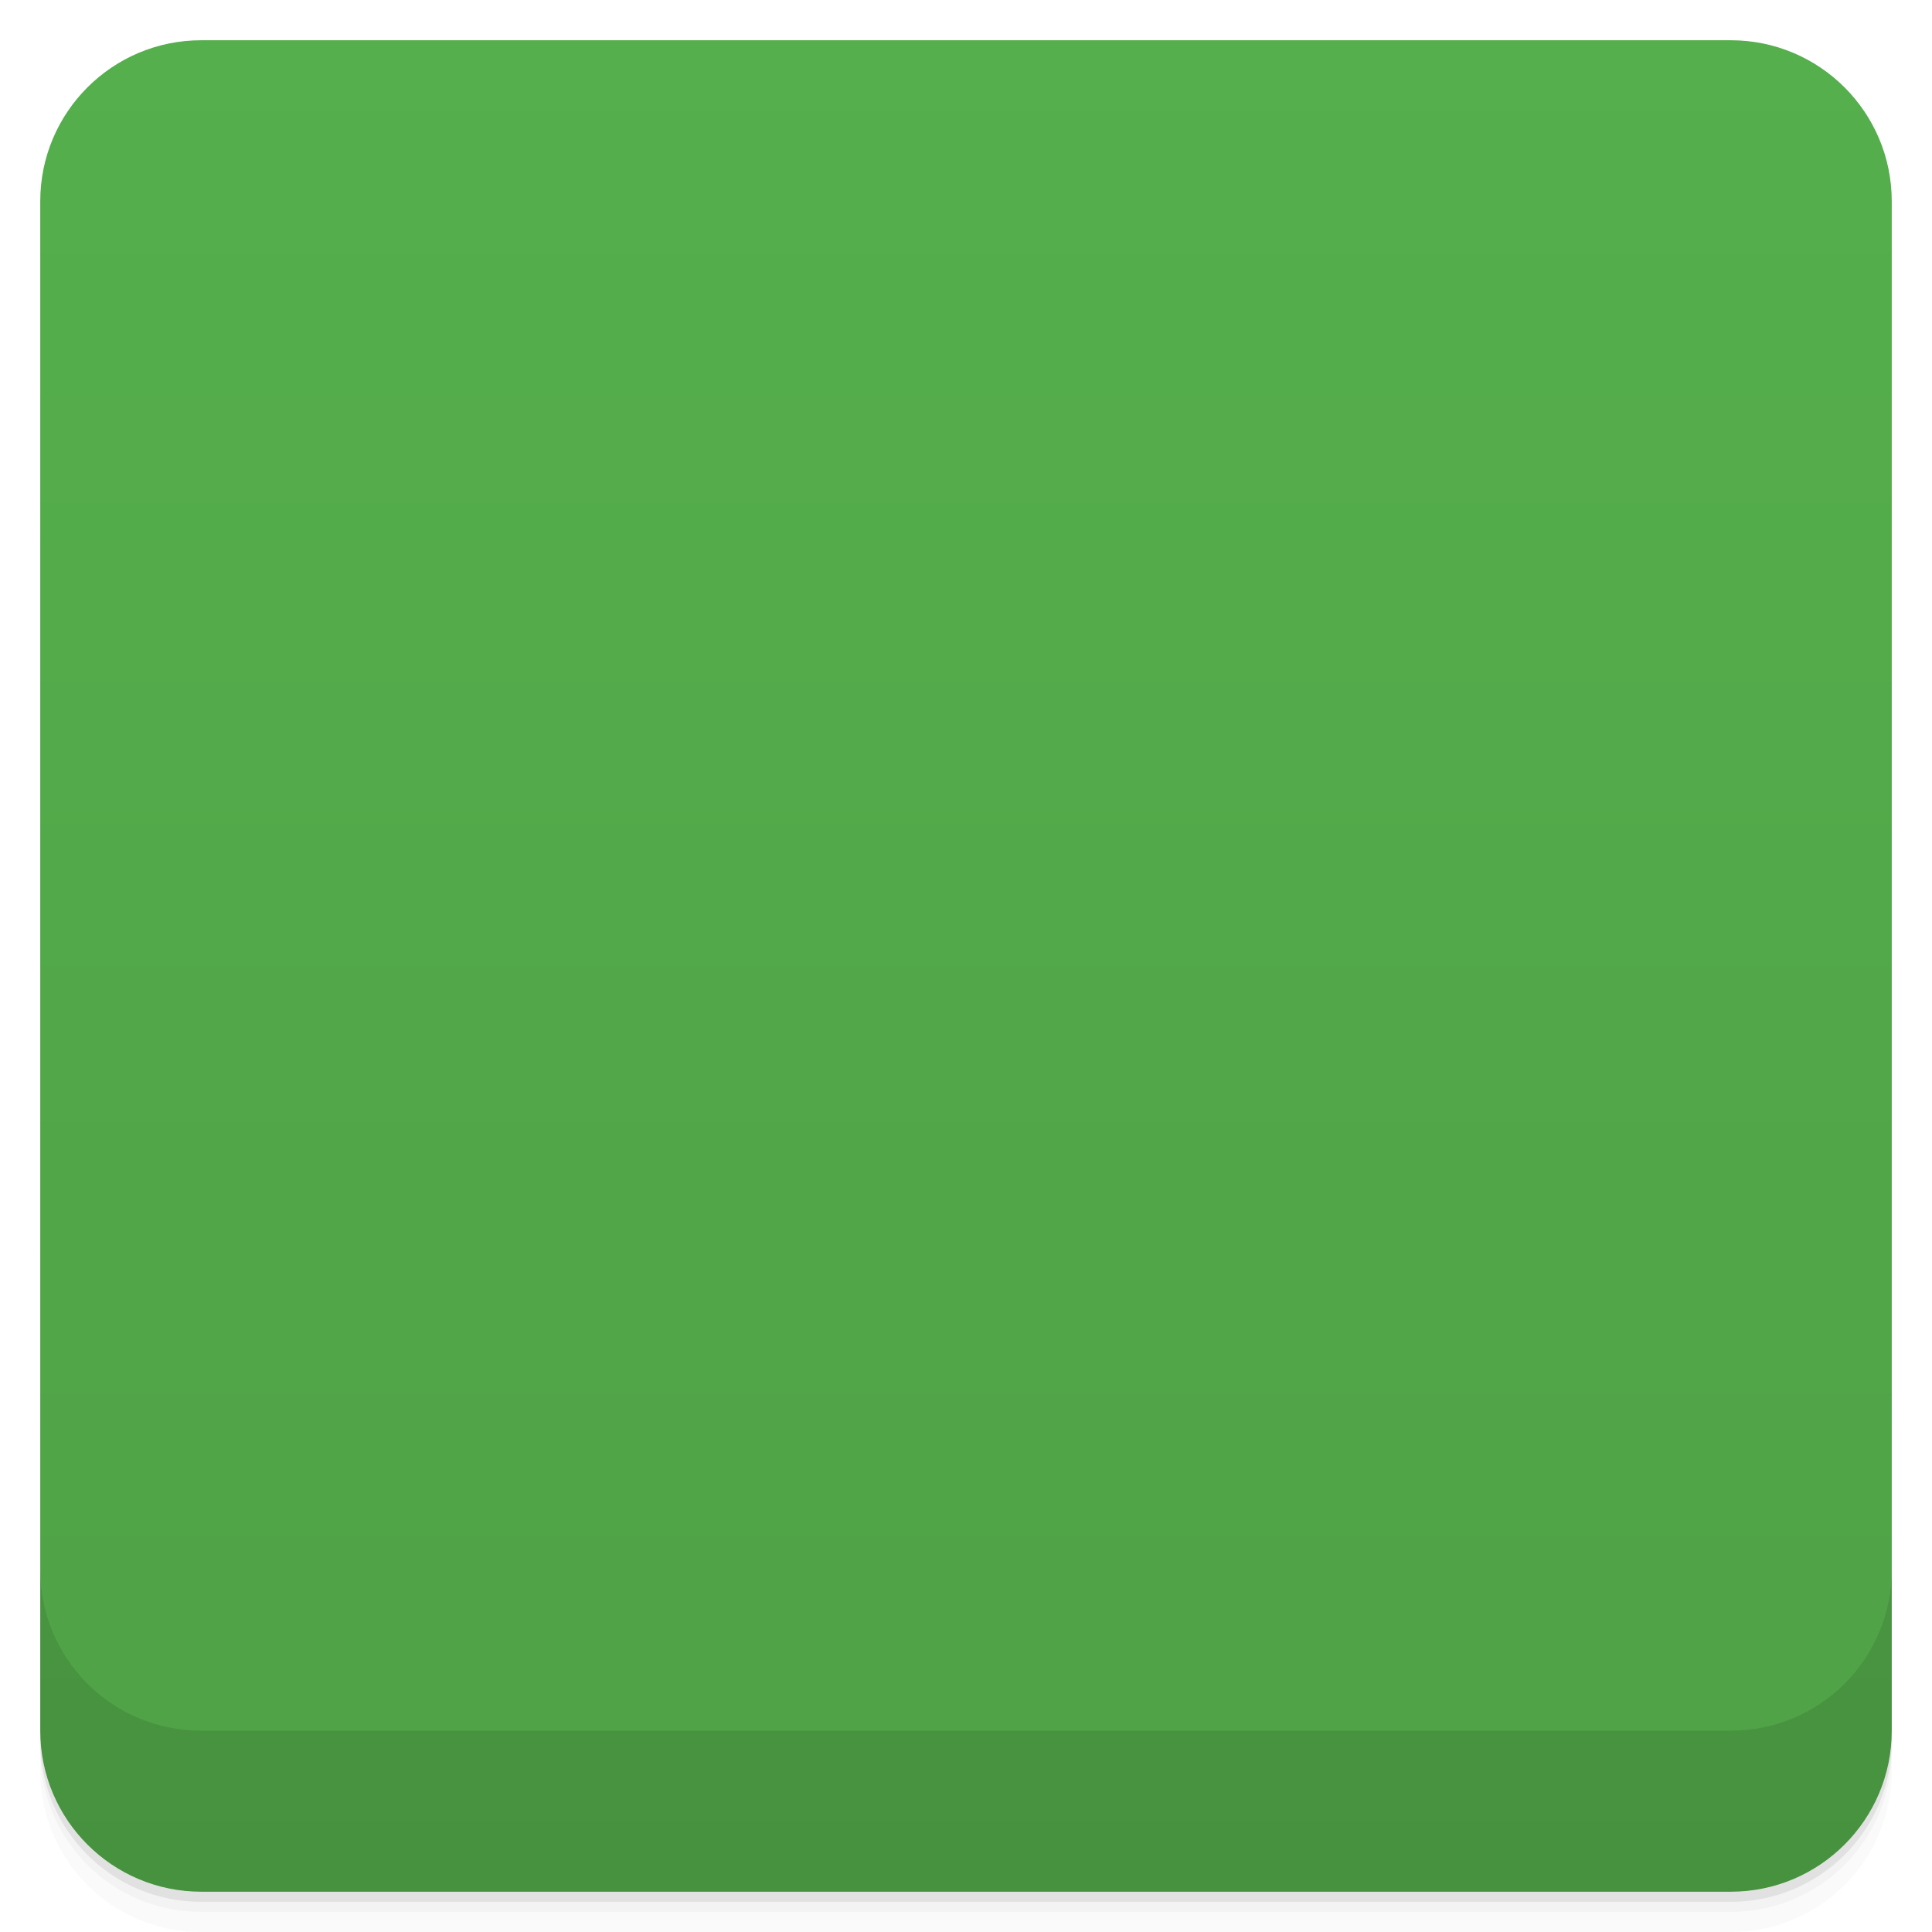
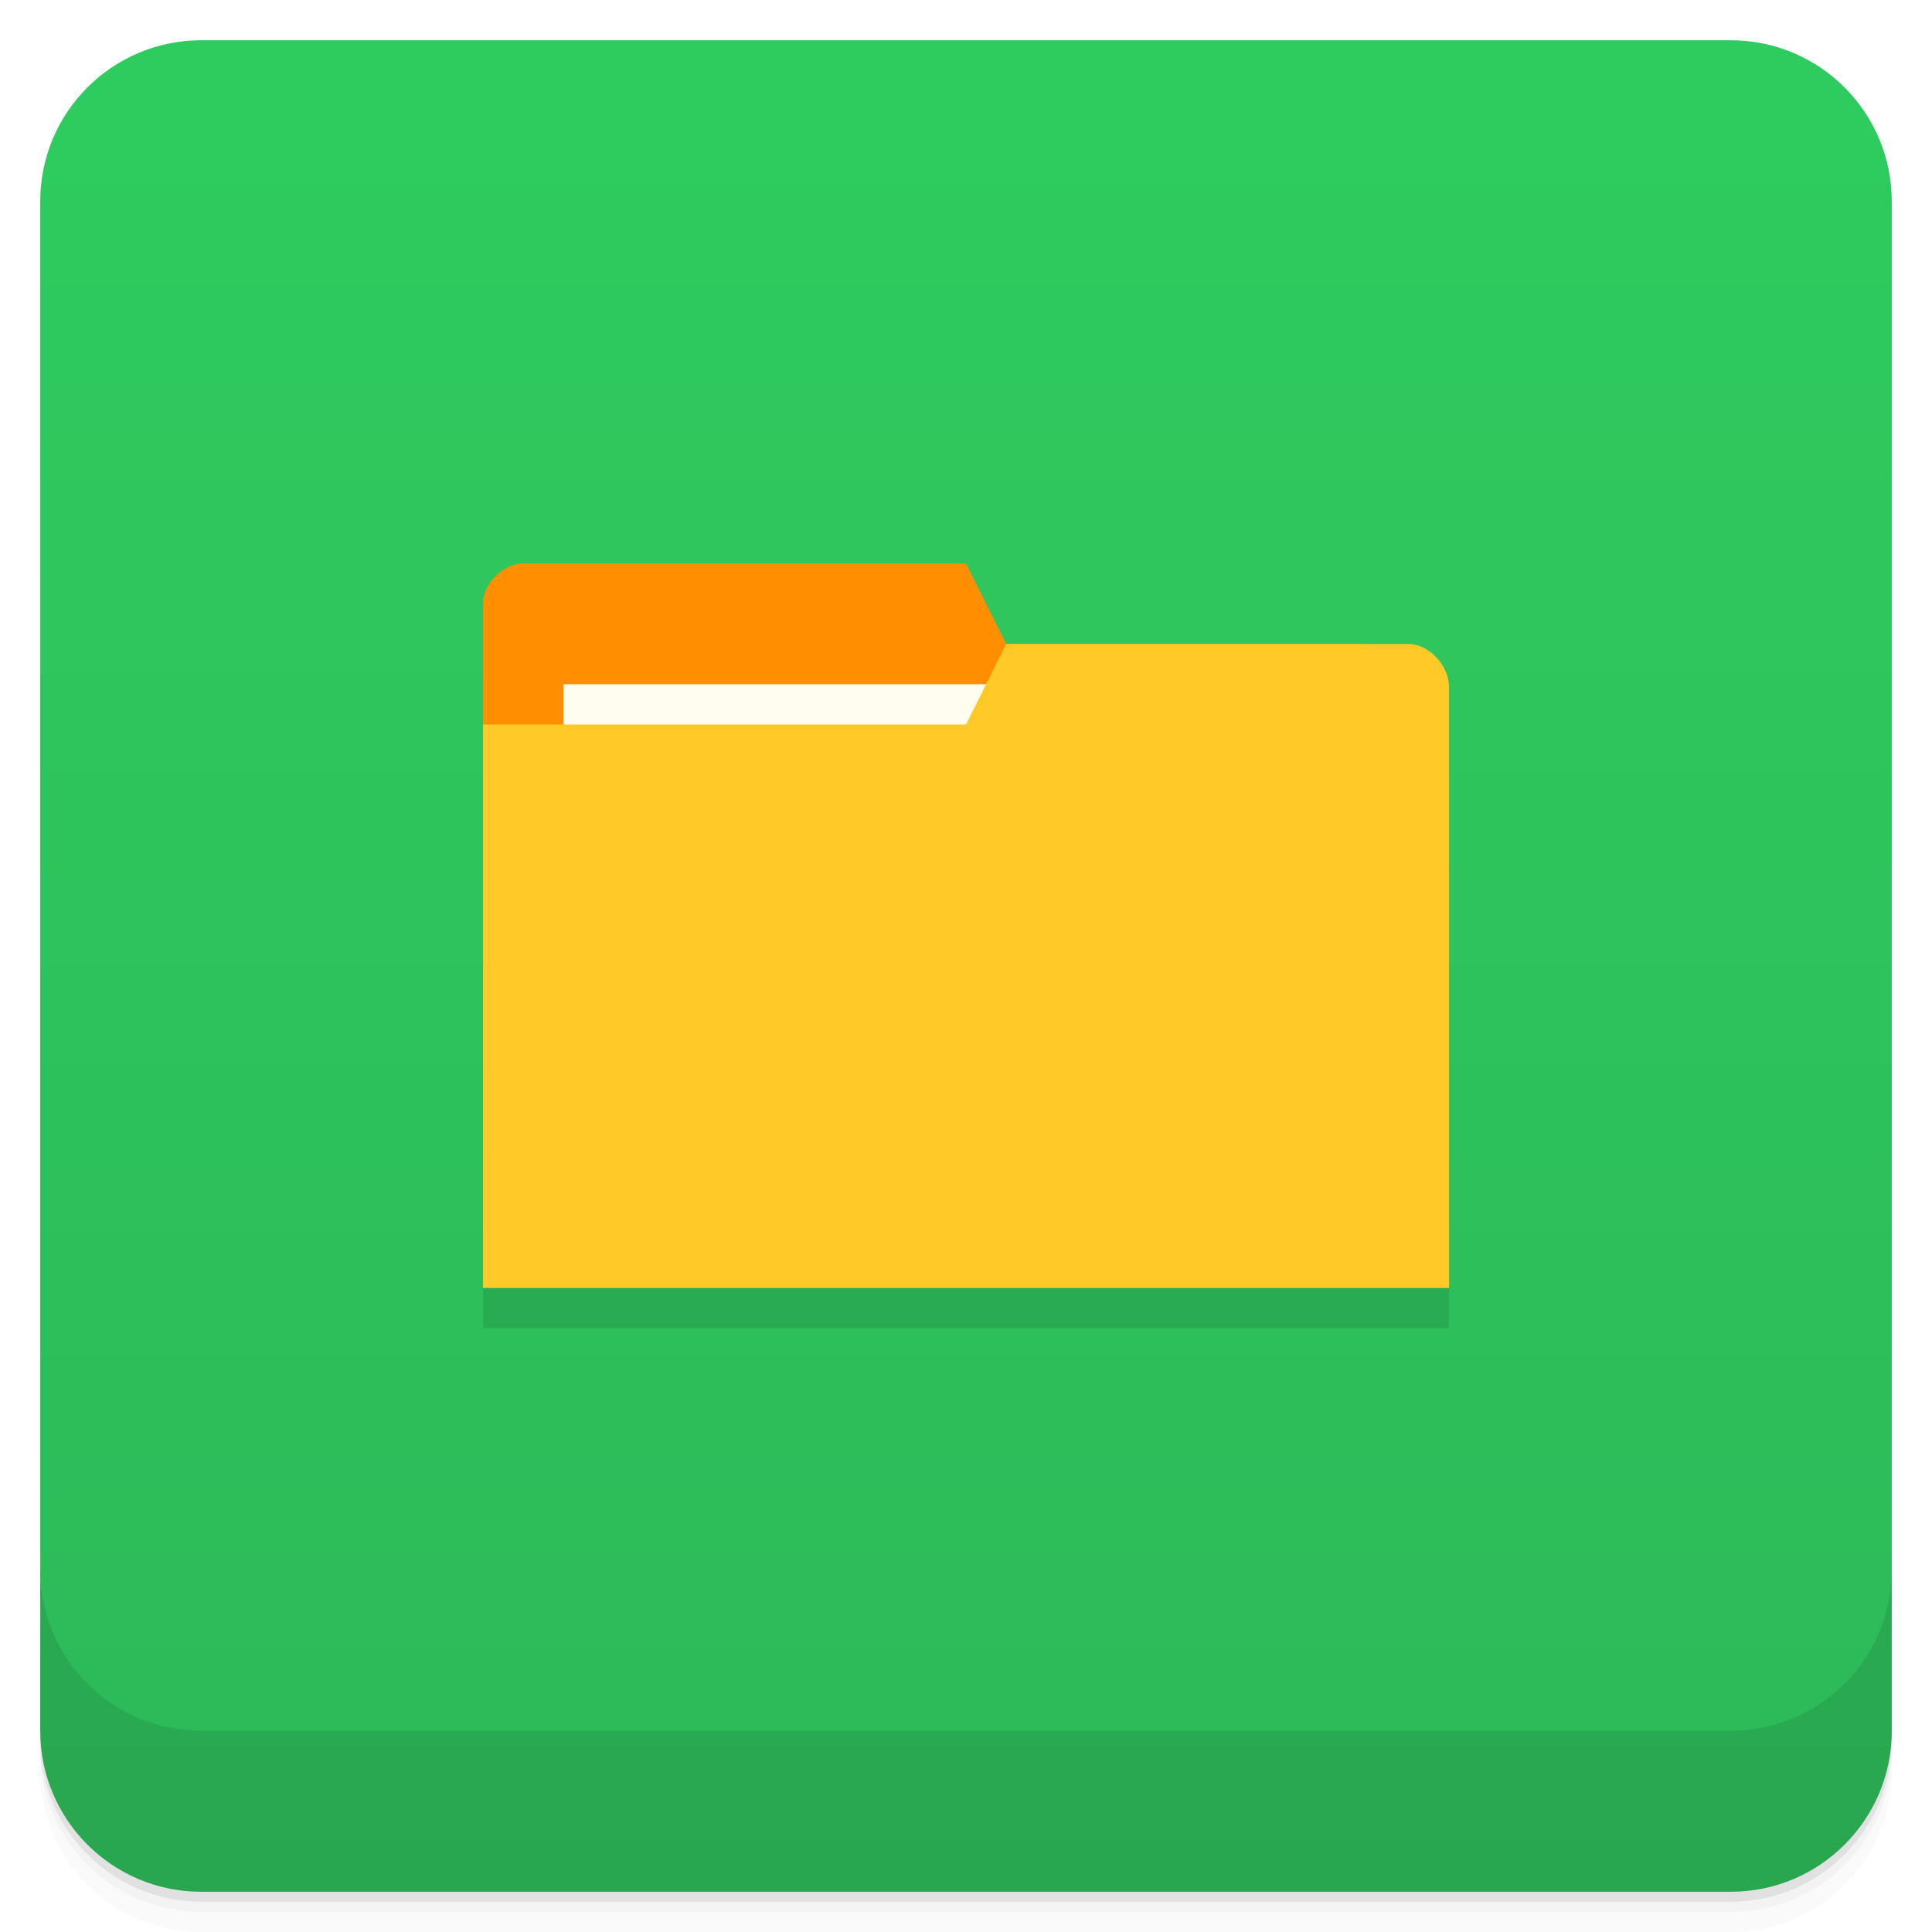
- <svg viewBox="0 0 48 48">
-   <defs>
-     <linearGradient id="linearGradient3764" x1="1" x2="47" gradientUnits="userSpaceOnUse" gradientTransform="translate(-48,0.00221467)">
-       <stop stop-color="#4fa246" stop-opacity="1" />
-       <stop offset="1" stop-color="#55af4c" stop-opacity="1" />
+ <svg xmlns="http://www.w3.org/2000/svg" xmlns:xlink="http://www.w3.org/1999/xlink" width="48" height="48" id="svg2" version="1.1">
+   <defs id="defs4">
+     <linearGradient id="linearGradient4069">
+       <stop style="stop-color:#f2904b;stop-opacity:1;" offset="0" id="stop4071" />
+       <stop style="stop-color:#f69a59;stop-opacity:1;" offset="1" id="stop4073" />
    </linearGradient>
-     <clipPath id="clipPath-915140162">
-       <g transform="translate(0,-1004.362)">
-         <rect rx="4" y="1005.36" x="1" height="46" width="46" fill="#1890d0" />
-       </g>
+     <linearGradient y2="1" x2="0" y1="47" gradientTransform="translate(-46,-1052.364)" gradientUnits="userSpaceOnUse" id="1" xlink:href="#0" />
+     <linearGradient id="0">
+       <stop id="stop3004" stop-opacity="0" />
+       <stop id="stop3006" offset="1" />
+     </linearGradient>
+     <linearGradient gradientUnits="userSpaceOnUse" x2="0" y2="40" y1="280" xlink:href="#2" id="3" gradientTransform="matrix(.175 0 0 .175 302.8 216)" />
+     <linearGradient id="2">
+       <stop id="stop73" stop-color="#151515" />
+       <stop id="stop75" stop-color="#222" offset="1" />
+     </linearGradient>
+     <linearGradient gradientUnits="userSpaceOnUse" x2="0" y2="90" y1="230" xlink:href="#2" id="1-9" gradientTransform="matrix(.375 0 0 .375 298 16)" />
+     <linearGradient gradientUnits="userSpaceOnUse" x2="0" y2="90" y1="230" xlink:href="#2" id="0-3" gradientTransform="matrix(.25 0 0 .25 300 132)" />
+     <clipPath id="clipPath66">
+       <rect id="rect68" color="#bebebe" height="20" rx="4" y="78" x="434" width="20" />
    </clipPath>
-     <clipPath id="clipPath-928070660">
-       <g transform="translate(0,-1004.362)">
-         <rect rx="4" y="1005.36" x="1" height="46" width="46" fill="#1890d0" />
-       </g>
+     <clipPath id="clipPath62">
+       <rect id="rect64" color="#bebebe" height="22" rx="4" y="77" x="433" width="22" />
    </clipPath>
+     <clipPath id="clipPath58">
+       <rect id="rect60" color="#bebebe" height="22" rx="5" y="77" x="433" width="22" />
+     </clipPath>
+     <clipPath id="clipPath54">
+       <rect id="rect56" color="#bebebe" height="30" rx="6" y="29" x="433" width="30" />
+     </clipPath>
+     <clipPath id="clipPath50">
+       <rect style="fill:url(#0-3)" id="rect52" color="#bebebe" fill="url(#0)" transform="matrix(0 -1 1 0 0 0)" height="60" rx="12.5" y="142" x="306" width="60" />
+     </clipPath>
+     <clipPath id="clipPath46">
+       <rect style="fill:url(#1-9)" id="rect48" color="#bebebe" fill="url(#1)" height="90" rx="18.75" y="31" x="307" width="90" />
+     </clipPath>
+     <clipPath id="clipPath42">
+       <rect id="rect44" color="#bebebe" fill="#6d6d6d" opacity="0.2" height="30" rx="4" y="29" x="433" width="30" />
+     </clipPath>
+     <clipPath id="clipPath38">
+       <rect id="rect40" color="#bebebe" fill="#6d6d6d" opacity="0.2" height="22" rx="3" y="77" x="433" width="22" />
+     </clipPath>
+     <clipPath id="clipPath34">
+       <path id="path36" d="m 144,70 c -49.706,0 -90,40.294 -90,90 0,49.706 40.294,90 90,90 49.706,0 90,-40.294 90,-90 0,-49.706 -40.294,-90 -90,-90 z m 0,32.188 c 32.033,0 58,25.967 58,58 0,32.033 -25.967,58 -58,58 -32.033,0 -58,-25.967 -58,-58 0,-32.033 25.967,-58 58,-58 z" />
+     </clipPath>
+     <clipPath id="clipPath30">
+       <rect id="rect32" color="#bebebe" height="16" rx="3" y="116" x="432" width="16" />
+     </clipPath>
+     <clipPath id="clipPath26">
+       <path id="path28" d="m 145,215 c 33.137,0 60,-26.863 60,-60 0,-33.137 -26.863,-60 -60,-60 -33.137,0 -60,26.863 -60,60 0,12.507 3.829,24.106 10.375,33.719 L 89,211 111.281,204.625 C 120.894,211.172 132.493,215 145,215 z" />
+     </clipPath>
+     <clipPath id="clipPath22">
+       <path id="path24" d="m 152,204 a 8,8 0 1 1 -16,0 8,8 0 1 1 16,0 z" />
+     </clipPath>
+     <clipPath id="clipPath18">
+       <path id="path20" d="m 98.031,23.191 c -41.492,1.052 -74.844,35.068 -74.844,76.812 0,42.407 34.406,76.812 76.812,76.812 42.407,0 76.812,-34.406 76.812,-76.812 0,-42.407 -34.406,-76.812 -76.812,-76.812 -0.663,0 -1.31,-0.017 -1.969,0 z M 100,50.66 c 27.245,0 49.344,22.099 49.344,49.344 -1e-5,27.245 -22.099,49.344 -49.344,49.344 -27.245,-1e-5 -49.344,-22.099 -49.344,-49.344 0,-27.245 22.099,-49.344 49.344,-49.344 z" />
+     </clipPath>
+     <clipPath id="clipPath14">
+       <rect id="rect16" color="#bebebe" fill="#6d6d6d" opacity="0.2" height="16" rx="2" y="116" x="432" width="16" />
+     </clipPath>
+     <clipPath id="clipPath10">
+       <rect id="rect12" color="#bebebe" fill="#986767" height="240" rx="50" y="36" x="24" width="240" />
+     </clipPath>
+     <clipPath id="clipPath6">
+       <rect id="rect8" color="#bebebe" fill="url(#3)" transform="rotate(90)" height="42" rx="9" y="223" x="307" width="42" />
+     </clipPath>
+     <linearGradient xlink:href="#linearGradient3672" id="linearGradient4109" gradientUnits="userSpaceOnUse" x1="71.656" y1="62.66" x2="87.062" y2="62.66" />
+     <linearGradient id="linearGradient3672">
+       <stop id="stop3674" style="stop-color:#ffffff;stop-opacity:0" offset="0" />
+       <stop id="stop3676" style="stop-color:#ffffff;stop-opacity:0" offset="0.3" />
+       <stop id="stop3678" style="stop-color:#ffffff;stop-opacity:0.612" offset="0.5" />
+       <stop id="stop3680" style="stop-color:#ffffff;stop-opacity:0" offset="0.753" />
+       <stop id="stop3682" style="stop-color:#ffffff;stop-opacity:0" offset="1" />
+     </linearGradient>
+     <linearGradient id="linearGradient3216">
+       <stop id="stop3218" offset="0" style="stop-color:#6b6b6b;stop-opacity:1;" />
+       <stop id="stop3220" offset="1" style="stop-color:#000000;stop-opacity:1;" />
+     </linearGradient>
+     <linearGradient id="linearGradient10287">
+       <stop id="stop10289" offset="0" style="stop-color:#e1e0e0;stop-opacity:1;" />
+       <stop style="stop-color:#3d3d3d;stop-opacity:1;" offset="0.5" id="stop4127" />
+       <stop id="stop10291" offset="1" style="stop-color:#828282;stop-opacity:1;" />
+     </linearGradient>
+     <linearGradient id="linearGradient10279">
+       <stop id="stop10281" offset="0" style="stop-color:#19140c;stop-opacity:1;" />
+       <stop style="stop-color:#795d3b;stop-opacity:1;" offset="0.5" id="stop4148" />
+       <stop id="stop10283" offset="1" style="stop-color:#9c794c;stop-opacity:1;" />
+     </linearGradient>
+     <linearGradient xlink:href="#linearGradient4990" id="linearGradient4092" gradientUnits="userSpaceOnUse" gradientTransform="matrix(0.1338217,-0.05496597,0.0513395,0.1432744,12.59329,0.203942)" x1="202.592" y1="424.376" x2="188.042" y2="371.451" />
+     <linearGradient id="linearGradient4990">
+       <stop style="stop-color:#808080;stop-opacity:1;" offset="0" id="stop4992" />
+       <stop style="stop-color:#000000;stop-opacity:0;" offset="1" id="stop4994" />
+     </linearGradient>
+     <linearGradient id="linearGradient4121">
+       <stop style="stop-color:#2a2115;stop-opacity:1;" offset="0" id="stop4123" />
+       <stop style="stop-color:#653c2e;stop-opacity:1;" offset="1" id="stop4125" />
+     </linearGradient>
+     <linearGradient id="linearGradient3387">
+       <stop id="stop3389" offset="0" style="stop-color:#6b6b6b;stop-opacity:1;" />
+       <stop id="stop3391" offset="1" style="stop-color:#000000;stop-opacity:1;" />
+     </linearGradient>
+     <linearGradient id="linearGradient3394">
+       <stop id="stop3396" offset="0" style="stop-color:#6b6b6b;stop-opacity:1;" />
+       <stop id="stop3398" offset="1" style="stop-color:#000000;stop-opacity:1;" />
+     </linearGradient>
+     <linearGradient id="linearGradient3200">
+       <stop id="stop3202" offset="0" style="stop-color:#fefefe;stop-opacity:1;" />
+       <stop id="stop3204" offset="1" style="stop-color:#e2e2e2;stop-opacity:1;" />
+     </linearGradient>
+     <linearGradient id="linearGradient3407">
+       <stop id="stop3409" offset="0" style="stop-color:#fefefe;stop-opacity:1;" />
+       <stop id="stop3411" offset="1" style="stop-color:#e2e2e2;stop-opacity:1;" />
+     </linearGradient>
+     <linearGradient id="linearGradient3418">
+       <stop id="stop3420" offset="0" style="stop-color:#6b6b6b;stop-opacity:1;" />
+       <stop id="stop3422" offset="1" style="stop-color:#000000;stop-opacity:1;" />
+     </linearGradient>
+     <linearGradient xlink:href="#linearGradient3176" id="linearGradient4107" gradientUnits="userSpaceOnUse" gradientTransform="matrix(0.1703631,0,0,0.1703631,-15.61728,-18.0859)" x1="325.537" y1="295.213" x2="441.542" y2="414.019" />
+     <linearGradient id="linearGradient3176">
+       <stop id="stop3178" offset="0" style="stop-color:#a77341;stop-opacity:1;" />
+       <stop id="stop3180" offset="1" style="stop-color:#3d3024;stop-opacity:1;" />
+     </linearGradient>
+     <linearGradient xlink:href="#linearGradient4140-3" id="linearGradient4075" x1="24" y1="1051.36" x2="24" y2="1005.36" gradientUnits="userSpaceOnUse" />
+     <linearGradient y2="13" x2="-24" y1="13" x1="-27" gradientUnits="userSpaceOnUse" id="linearGradient4303" xlink:href="#linearGradient4146" />
+     <linearGradient id="linearGradient4146">
+       <stop style="stop-color:#4dcce9;stop-opacity:1;" offset="0" id="stop4148-4" />
+       <stop style="stop-color:#5cd3ee;stop-opacity:1;" offset="1" id="stop4151" />
+     </linearGradient>
+     <linearGradient y2="13" x2="-24" y1="13" x1="-27" gradientUnits="userSpaceOnUse" id="linearGradient4097" xlink:href="#linearGradient4146" />
+     <linearGradient xlink:href="#linearGradient4140" id="linearGradient4147" x1="-27" y1="13" x2="-24" y2="13" gradientUnits="userSpaceOnUse" />
+     <linearGradient id="linearGradient4140">
+       <stop style="stop-color:#6e6196;stop-opacity:1;" offset="0" id="stop4143" />
+       <stop style="stop-color:#847baf;stop-opacity:1;" offset="1" id="stop4145" />
+     </linearGradient>
+     <linearGradient xlink:href="#linearGradient4140-1" id="linearGradient4147-2" x1="-27" y1="13" x2="-24" y2="13" gradientUnits="userSpaceOnUse" />
+     <linearGradient id="linearGradient4140-1">
+       <stop style="stop-color:#da4b26;stop-opacity:1;" offset="0" id="stop4143-3" />
+       <stop style="stop-color:#ea6542;stop-opacity:1;" offset="1" id="stop4145-1" />
+     </linearGradient>
+     <linearGradient xlink:href="#linearGradient4140-8" id="linearGradient4147-0" x1="-27" y1="13" x2="-24" y2="13" gradientUnits="userSpaceOnUse" />
+     <linearGradient id="linearGradient4140-8">
+       <stop style="stop-color:#2684da;stop-opacity:1;" offset="0" id="stop4143-5" />
+       <stop style="stop-color:#3f96e5;stop-opacity:1;" offset="1" id="stop4145-0" />
+     </linearGradient>
+     <linearGradient xlink:href="#linearGradient4140-3" id="linearGradient4147-7" x1="-27" y1="13" x2="-24" y2="13" gradientUnits="userSpaceOnUse" />
+     <linearGradient id="linearGradient4140-3">
+       <stop style="stop-color:#2db958;stop-opacity:1;" offset="0" id="stop4143-37" />
+       <stop style="stop-color:#2ecc5f;stop-opacity:1;" offset="1" id="stop4145-06" />
+     </linearGradient>
+     <linearGradient y2="13" x2="-24" y1="13" x1="-27" gradientUnits="userSpaceOnUse" id="linearGradient3386" xlink:href="#linearGradient4140-3" />
  </defs>
-   <g>
-     <path d="m 1 43 l 0 0.25 c 0 2.216 1.784 4 4 4 l 38 0 c 2.216 0 4 -1.784 4 -4 l 0 -0.25 c 0 2.216 -1.784 4 -4 4 l -38 0 c -2.216 0 -4 -1.784 -4 -4 z m 0 0.5 l 0 0.5 c 0 2.216 1.784 4 4 4 l 38 0 c 2.216 0 4 -1.784 4 -4 l 0 -0.5 c 0 2.216 -1.784 4 -4 4 l -38 0 c -2.216 0 -4 -1.784 -4 -4 z" opacity="0.02" />
-     <path d="m 1 43.25 l 0 0.25 c 0 2.216 1.784 4 4 4 l 38 0 c 2.216 0 4 -1.784 4 -4 l 0 -0.25 c 0 2.216 -1.784 4 -4 4 l -38 0 c -2.216 0 -4 -1.784 -4 -4 z" opacity="0.05" />
-     <path d="m 1 43 l 0 0.25 c 0 2.216 1.784 4 4 4 l 38 0 c 2.216 0 4 -1.784 4 -4 l 0 -0.25 c 0 2.216 -1.784 4 -4 4 l -38 0 c -2.216 0 -4 -1.784 -4 -4 z" opacity="0.1" />
-   </g>
-   <g>
-     <rect width="46" height="46" x="-47" y="1" rx="4" transform="matrix(0,-1,1,0,0,0)" fill="url(#linearGradient3764)" fill-opacity="1" />
-   </g>
-   <g>
-     <g clip-path="url(#clipPath-915140162)">
-       <g opacity="0.1">
-         <g>
-           <path d="m 13 15 l 22 0 l 0 9 l -22 0 m 0 -9" stroke="none" fill-rule="nonzero" fill-opacity="1" fill="#000" />
-           <path d="m 16 16.25 c 0 -1.129 0 -2.25 1.273 -2.25 l 4.453 0 c 1.273 0 1.273 1.121 1.273 2.25 m -7 0" stroke="none" fill-rule="nonzero" fill-opacity="1" fill="#000" />
-           <path d="m 15 16 l 17 0 l 0 12 l -17 0 m 0 -12" stroke="none" fill-rule="nonzero" fill-opacity="1" fill="#000" />
-           <path d="m 16 17 l 18 0 l 0 4 l -18 0 m 0 -4" stroke="none" fill-rule="nonzero" fill-opacity="1" fill="#000" />
-           <path d="m 17 18 l 16 0 l 0 12 l -16 0 m 0 -12" stroke="none" fill-rule="nonzero" fill-opacity="1" fill="#000" />
-           <path d="m 11 19 l 26 0 l -2 14 l -22 0 m -2 -14" stroke="none" fill-rule="nonzero" fill-opacity="1" fill="#000" />
-         </g>
-       </g>
+   <g id="layer3">
+     <g transform="translate(0,-1004.362)" id="g3804">
+       <path id="path3806" d="m 5,1006.362 c -2.216,0 -4,1.784 -4,4 l 0,37.25 c 0,2.216 1.784,4 4,4 l 38,0 c 2.216,0 4,-1.784 4,-4 l 0,-37.25 c 0,-2.216 -1.784,-4 -4,-4 l -38,0 z m -4,41.5 0,0.5 c 0,2.216 1.784,4 4,4 l 38,0 c 2.216,0 4,-1.784 4,-4 l 0,-0.5 c 0,2.216 -1.784,4 -4,4 l -38,0 c -2.216,0 -4,-1.784 -4,-4 z" style="opacity:0.02" />
+       <path id="path3808" d="m 1,1047.612 0,0.25 c 0,2.216 1.784,4 4,4 l 38,0 c 2.216,0 4,-1.784 4,-4 l 0,-0.25 c 0,2.216 -1.784,4 -4,4 l -38,0 c -2.216,0 -4,-1.784 -4,-4 z" style="opacity:0.05" />
+       <rect id="rect3810" rx="4" y="1005.61" x="1" height="46" width="46" style="opacity:0.1" />
    </g>
  </g>
-   <g>
-     <g clip-path="url(#clipPath-928070660)">
-       <g transform="translate(0,-1)">
-         <g>
-           <path d="m 13 15 l 22 0 l 0 9 l -22 0 m 0 -9" fill="#ea8e36" stroke="none" fill-rule="nonzero" fill-opacity="1" />
-           <path d="m 16 16.25 c 0 -1.129 0 -2.25 1.273 -2.25 l 4.453 0 c 1.273 0 1.273 1.121 1.273 2.25 m -7 0" fill="#ea8e36" stroke="none" fill-rule="nonzero" fill-opacity="1" />
-           <path d="m 15 16 l 17 0 l 0 12 l -17 0 m 0 -12" fill="#d6d6d6" stroke="none" fill-rule="nonzero" fill-opacity="1" />
-           <path d="m 16 17 l 18 0 l 0 4 l -18 0 m 0 -4" fill="#95959c" stroke="none" fill-rule="nonzero" fill-opacity="1" />
-           <path d="m 17 18 l 16 0 l 0 12 l -16 0 m 0 -12" fill="#f9f9f9" stroke="none" fill-rule="nonzero" fill-opacity="1" />
-           <path d="m 11 19 l 26 0 l -2 14 l -22 0 m -2 -14" fill="#f2b962" stroke="none" fill-rule="nonzero" fill-opacity="1" />
-         </g>
-       </g>
+   <g id="layer1" transform="translate(0,-1004.362)">
+     <g id="g2987" transform="translate(0,0.00221465)" style="fill:url(#linearGradient4075);fill-opacity:1.0">
+       <rect id="rect2989" width="46" height="46" x="1" y="1005.36" rx="4" style="fill:url(#linearGradient4075);fill-opacity:1.0" />
+     </g>
+     <g id="g3790">
+       <path id="path3792" d="m 1,1043.362 0,4 c 0,2.216 1.784,4 4,4 l 38,0 c 2.216,0 4,-1.784 4,-4 l 0,-4 c 0,2.216 -1.784,4 -4,4 l -38,0 c -2.216,0 -4,-1.784 -4,-4 z" style="opacity:0.1" />
    </g>
  </g>
-   <g>
-     <g transform="translate(0,-1004.362)">
-       <path d="m 1 1043.36 0 4 c 0 2.216 1.784 4 4 4 l 38 0 c 2.216 0 4 -1.784 4 -4 l 0 -4 c 0 2.216 -1.784 4 -4 4 l -38 0 c -2.216 0 -4 -1.784 -4 -4 z" opacity="0.1" />
+   <g id="layer2">
+     <g id="g3457" style="opacity:0.1;fill:#000000;fill-opacity:1" transform="matrix(3.543307,0,0,3.543307,1.752231e-7,1)">
+       <path id="path3453" d="m 3.387,4.233 0,3.951 6.491,0 0,-1.976 -0.282,-1.693 -2.54,0 -0.282,-0.564 -3.104,0 c -0.141,0 -0.282,0.141 -0.282,0.282 z" style="fill:#000000;fill-opacity:1;stroke:none" />
+       <path style="fill:#000000;fill-opacity:1;stroke:none" d="m 10.16,4.817 0,4.215 -6.773,0 0,-3.951 3.387,0 0.282,-0.564 2.822,0 c 0.141,0 0.282,0.151 0.282,0.301 z" id="path3455" />
    </g>
+     <path id="path3029" d="m 12,15 0,14 23,0 0,-7 L 34,16 25,16 24,14 13,14 c -0.5,0 -1,0.5 -1,1 z" style="fill:#ff8f00;fill-opacity:1;stroke:none" />
+     <rect style="fill:#fffdf0;fill-opacity:1;stroke:none" id="rect3799" width="11" height="4" x="14" y="17" />
+     <path style="fill:#ffca28;fill-opacity:1;stroke:none" d="m 36,17.067 0,14.933 L 12,32 l 0,-14 12,0 1,-2 10,0 c 0.5,0 1,0.533 1,1.067 z" id="rect2987" />
+     <path style="fill:none;stroke:none" d="M 24,16.5 21.5,18 23,18 z" id="path3801" />
  </g>
</svg>
